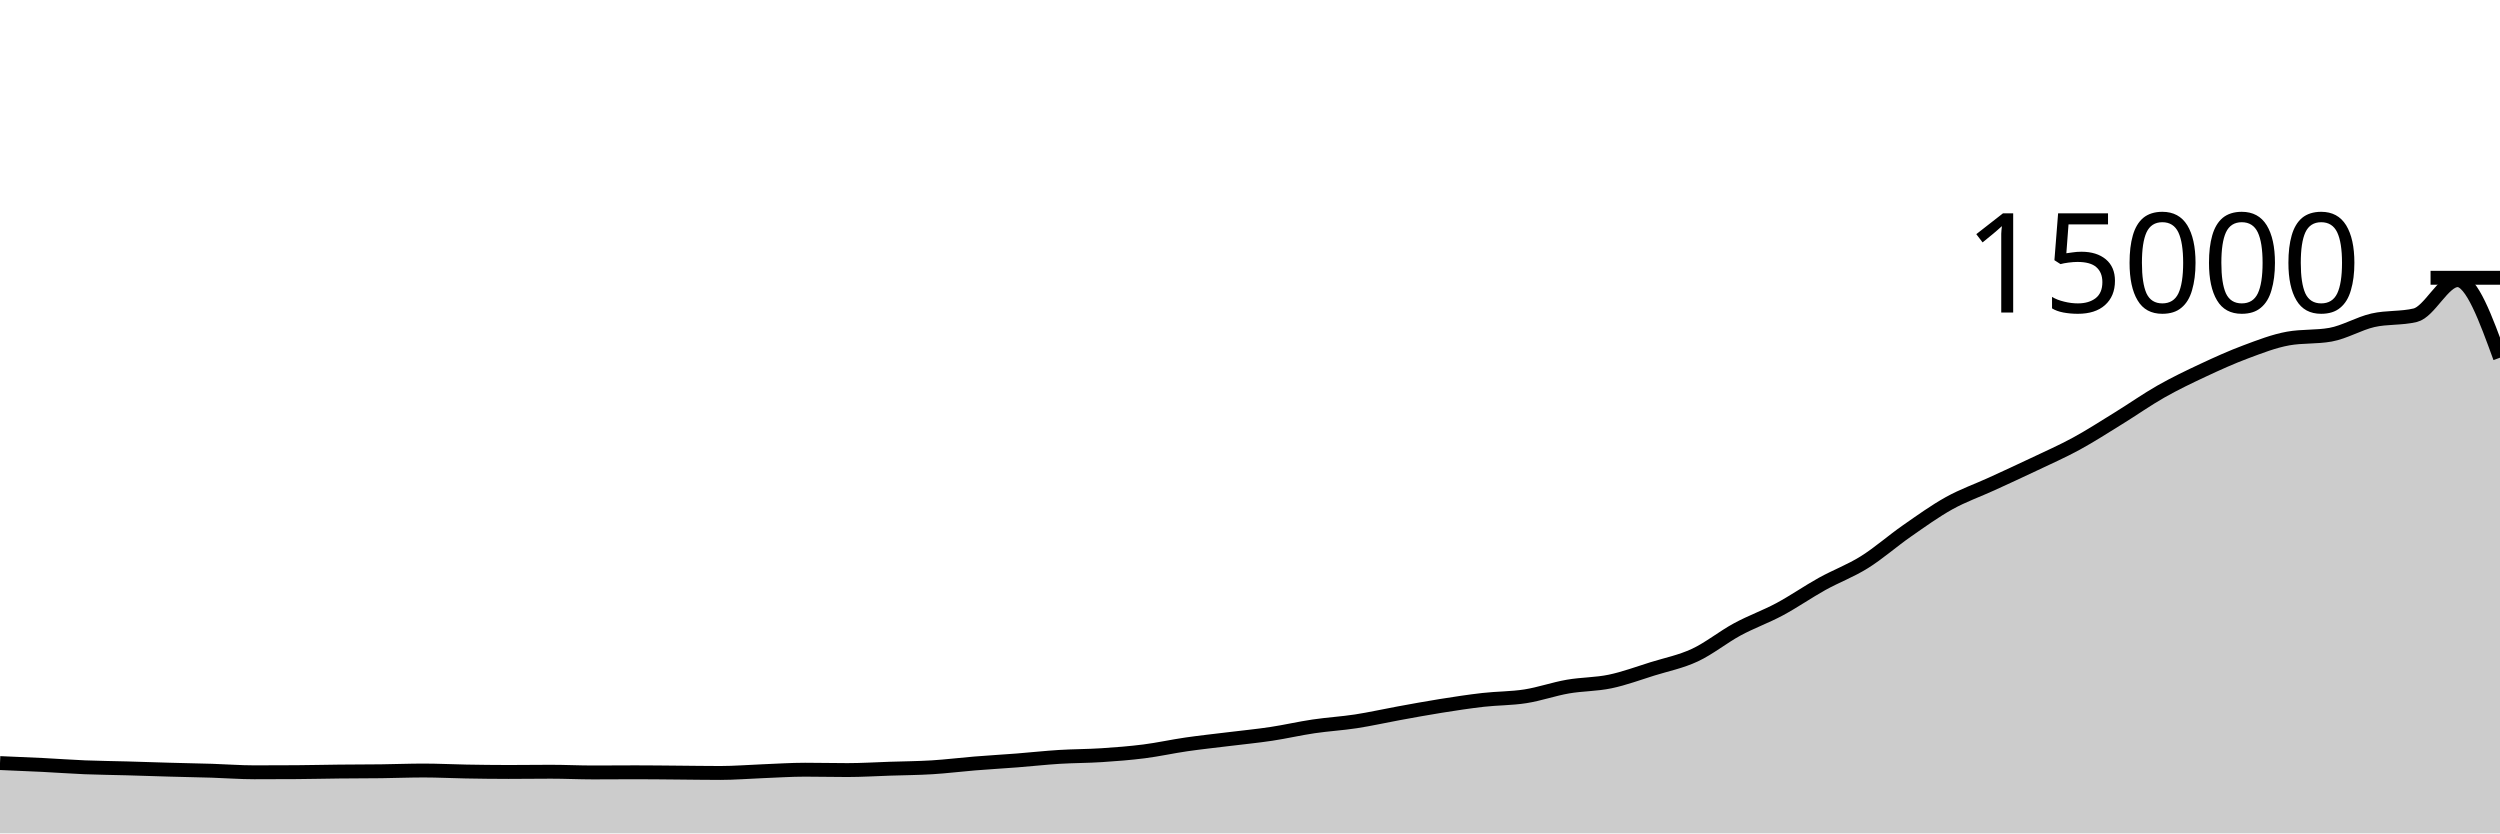
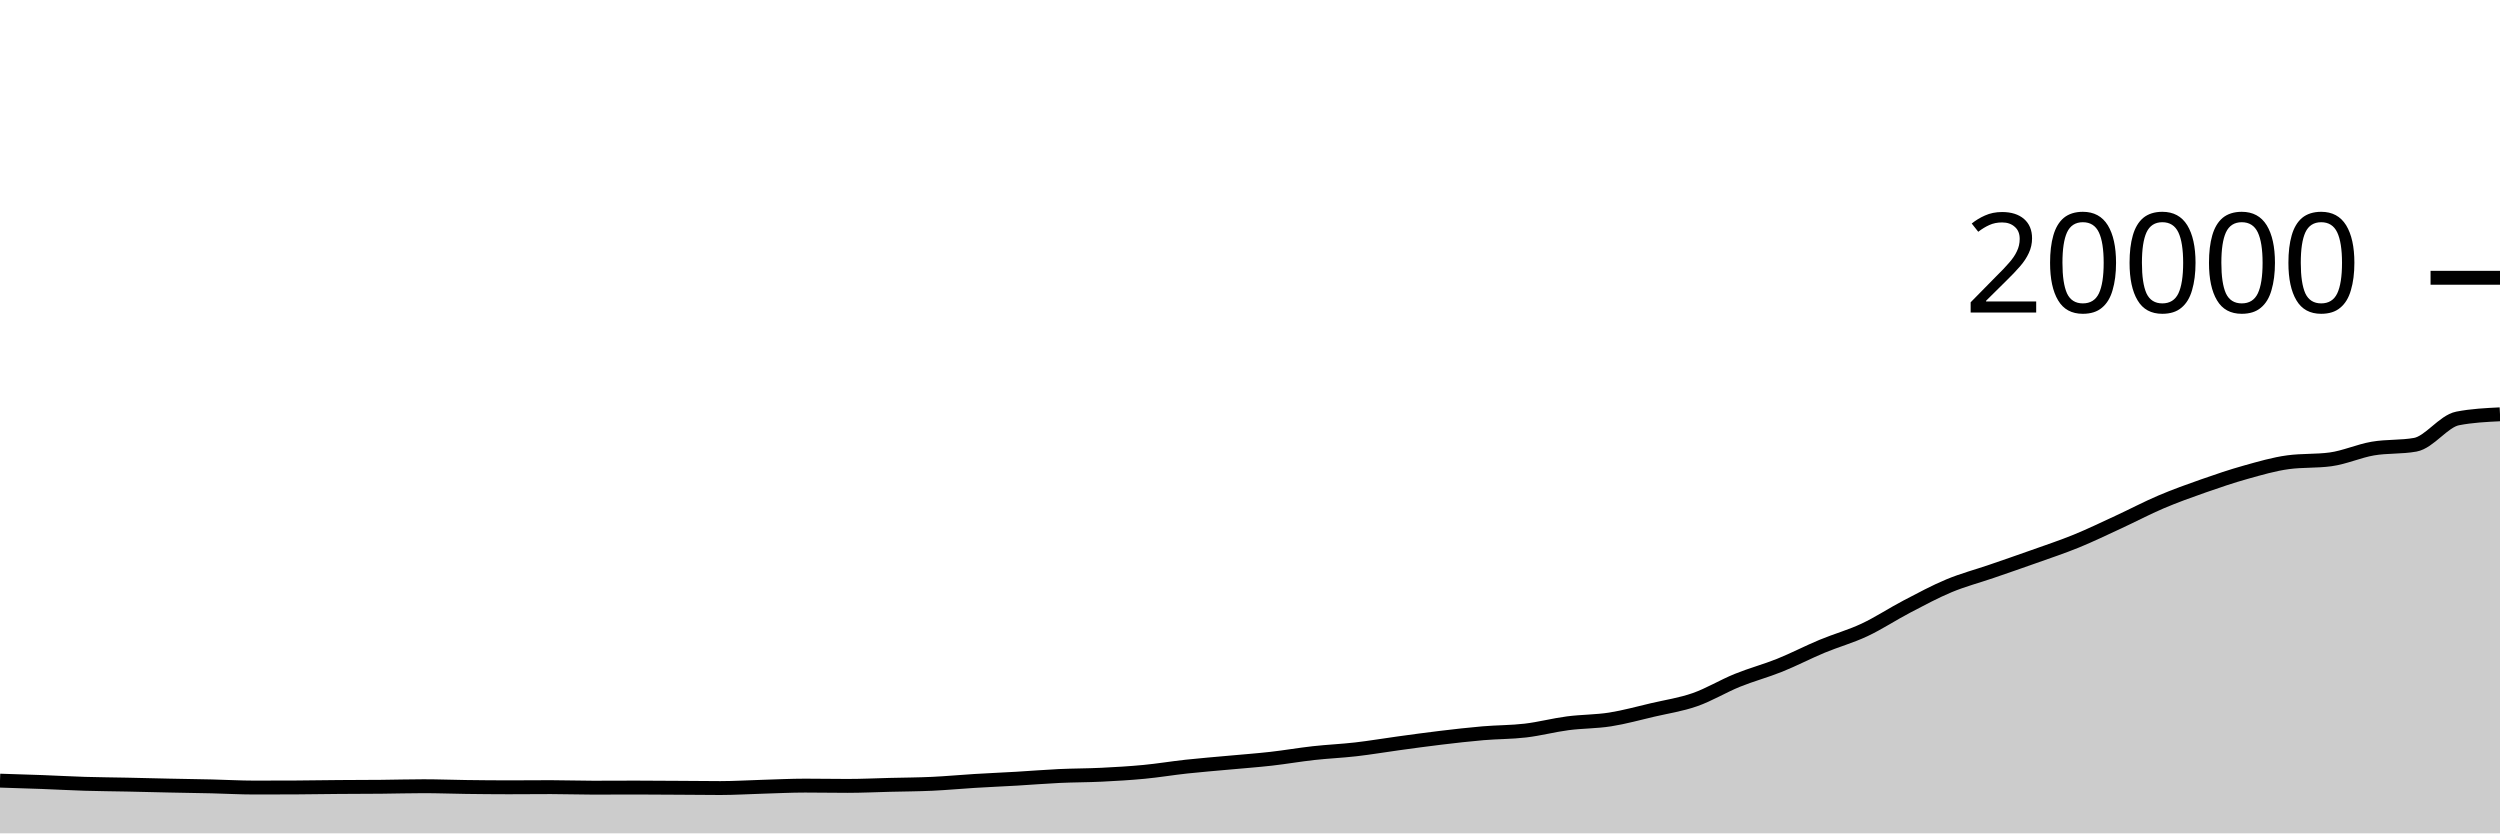
<svg xmlns="http://www.w3.org/2000/svg" viewBox="0 0 180 60">
  <g transform="translate(0,20)">
-     <path class="area" fill="rgba(0, 0, 0, 0.2)" d="M0,34.941C1.017,34.983,2.034,35.024,3.051,35.075C4.068,35.125,5.085,35.204,6.102,35.245C7.119,35.287,8.136,35.294,9.153,35.323C10.169,35.351,11.186,35.388,12.203,35.416C13.22,35.444,14.237,35.462,15.254,35.493C16.271,35.525,17.288,35.605,18.305,35.605C19.322,35.605,20.339,35.602,21.356,35.595C22.373,35.588,23.39,35.563,24.407,35.552C25.424,35.541,26.441,35.543,27.458,35.531C28.475,35.518,29.492,35.477,30.508,35.477C31.525,35.477,32.542,35.532,33.559,35.549C34.576,35.567,35.593,35.581,36.61,35.581C37.627,35.581,38.644,35.565,39.661,35.565C40.678,35.565,41.695,35.616,42.712,35.616C43.729,35.616,44.746,35.605,45.763,35.605C46.78,35.605,47.797,35.619,48.814,35.627C49.831,35.635,50.847,35.653,51.864,35.653C52.881,35.653,53.898,35.567,54.915,35.528C55.932,35.489,56.949,35.419,57.966,35.419C58.983,35.419,60,35.445,61.017,35.445C62.034,35.445,63.051,35.38,64.068,35.347C65.085,35.313,66.102,35.308,67.119,35.245C68.136,35.183,69.153,35.053,70.169,34.971C71.186,34.888,72.203,34.831,73.22,34.752C74.237,34.673,75.254,34.559,76.271,34.496C77.288,34.433,78.305,34.44,79.322,34.373C80.339,34.307,81.356,34.228,82.373,34.099C83.39,33.969,84.407,33.742,85.424,33.595C86.441,33.448,87.458,33.342,88.475,33.216C89.492,33.09,90.508,32.993,91.525,32.84C92.542,32.687,93.559,32.449,94.576,32.299C95.593,32.148,96.61,32.092,97.627,31.936C98.644,31.78,99.661,31.548,100.678,31.363C101.695,31.178,102.712,30.988,103.729,30.827C104.746,30.665,105.763,30.508,106.78,30.392C107.797,30.276,108.814,30.293,109.831,30.133C110.847,29.974,111.864,29.612,112.881,29.435C113.898,29.257,114.915,29.28,115.932,29.067C116.949,28.854,117.966,28.474,118.983,28.157C120,27.841,121.017,27.642,122.034,27.168C123.051,26.694,124.068,25.865,125.085,25.315C126.102,24.764,127.119,24.409,128.136,23.864C129.153,23.319,130.169,22.61,131.186,22.045C132.203,21.481,133.22,21.112,134.237,20.477C135.254,19.842,136.271,18.943,137.288,18.235C138.305,17.527,139.322,16.794,140.339,16.229C141.356,15.665,142.373,15.314,143.39,14.848C144.407,14.382,145.424,13.916,146.441,13.432C147.458,12.948,148.475,12.5,149.492,11.947C150.508,11.393,151.525,10.736,152.542,10.109C153.559,9.483,154.576,8.764,155.593,8.187C156.61,7.61,157.627,7.124,158.644,6.648C159.661,6.172,160.678,5.712,161.695,5.333C162.712,4.954,163.729,4.556,164.746,4.373C165.763,4.19,166.78,4.282,167.797,4.099C168.814,3.916,169.831,3.295,170.847,3.061C171.864,2.828,172.881,2.94,173.898,2.696C174.915,2.452,175.932,0.171,176.949,0.171C177.966,0.171,178.983,2.963,180,5.755L180,40C178.983,40,177.966,40,176.949,40C175.932,40,174.915,40,173.898,40C172.881,40,171.864,40,170.847,40C169.831,40,168.814,40,167.797,40C166.78,40,165.763,40,164.746,40C163.729,40,162.712,40,161.695,40C160.678,40,159.661,40,158.644,40C157.627,40,156.61,40,155.593,40C154.576,40,153.559,40,152.542,40C151.525,40,150.508,40,149.492,40C148.475,40,147.458,40,146.441,40C145.424,40,144.407,40,143.39,40C142.373,40,141.356,40,140.339,40C139.322,40,138.305,40,137.288,40C136.271,40,135.254,40,134.237,40C133.22,40,132.203,40,131.186,40C130.169,40,129.153,40,128.136,40C127.119,40,126.102,40,125.085,40C124.068,40,123.051,40,122.034,40C121.017,40,120,40,118.983,40C117.966,40,116.949,40,115.932,40C114.915,40,113.898,40,112.881,40C111.864,40,110.847,40,109.831,40C108.814,40,107.797,40,106.78,40C105.763,40,104.746,40,103.729,40C102.712,40,101.695,40,100.678,40C99.661,40,98.644,40,97.627,40C96.61,40,95.593,40,94.576,40C93.559,40,92.542,40,91.525,40C90.508,40,89.492,40,88.475,40C87.458,40,86.441,40,85.424,40C84.407,40,83.39,40,82.373,40C81.356,40,80.339,40,79.322,40C78.305,40,77.288,40,76.271,40C75.254,40,74.237,40,73.22,40C72.203,40,71.186,40,70.169,40C69.153,40,68.136,40,67.119,40C66.102,40,65.085,40,64.068,40C63.051,40,62.034,40,61.017,40C60,40,58.983,40,57.966,40C56.949,40,55.932,40,54.915,40C53.898,40,52.881,40,51.864,40C50.847,40,49.831,40,48.814,40C47.797,40,46.78,40,45.763,40C44.746,40,43.729,40,42.712,40C41.695,40,40.678,40,39.661,40C38.644,40,37.627,40,36.61,40C35.593,40,34.576,40,33.559,40C32.542,40,31.525,40,30.508,40C29.492,40,28.475,40,27.458,40C26.441,40,25.424,40,24.407,40C23.39,40,22.373,40,21.356,40C20.339,40,19.322,40,18.305,40C17.288,40,16.271,40,15.254,40C14.237,40,13.22,40,12.203,40C11.186,40,10.169,40,9.153,40C8.136,40,7.119,40,6.102,40C5.085,40,4.068,40,3.051,40C2.034,40,1.017,40,0,40Z" />
-     <path class="line" stroke="black" fill="none" d="M0,34.941C1.017,34.983,2.034,35.024,3.051,35.075C4.068,35.125,5.085,35.204,6.102,35.245C7.119,35.287,8.136,35.294,9.153,35.323C10.169,35.351,11.186,35.388,12.203,35.416C13.22,35.444,14.237,35.462,15.254,35.493C16.271,35.525,17.288,35.605,18.305,35.605C19.322,35.605,20.339,35.602,21.356,35.595C22.373,35.588,23.39,35.563,24.407,35.552C25.424,35.541,26.441,35.543,27.458,35.531C28.475,35.518,29.492,35.477,30.508,35.477C31.525,35.477,32.542,35.532,33.559,35.549C34.576,35.567,35.593,35.581,36.61,35.581C37.627,35.581,38.644,35.565,39.661,35.565C40.678,35.565,41.695,35.616,42.712,35.616C43.729,35.616,44.746,35.605,45.763,35.605C46.78,35.605,47.797,35.619,48.814,35.627C49.831,35.635,50.847,35.653,51.864,35.653C52.881,35.653,53.898,35.567,54.915,35.528C55.932,35.489,56.949,35.419,57.966,35.419C58.983,35.419,60,35.445,61.017,35.445C62.034,35.445,63.051,35.38,64.068,35.347C65.085,35.313,66.102,35.308,67.119,35.245C68.136,35.183,69.153,35.053,70.169,34.971C71.186,34.888,72.203,34.831,73.22,34.752C74.237,34.673,75.254,34.559,76.271,34.496C77.288,34.433,78.305,34.44,79.322,34.373C80.339,34.307,81.356,34.228,82.373,34.099C83.39,33.969,84.407,33.742,85.424,33.595C86.441,33.448,87.458,33.342,88.475,33.216C89.492,33.09,90.508,32.993,91.525,32.84C92.542,32.687,93.559,32.449,94.576,32.299C95.593,32.148,96.61,32.092,97.627,31.936C98.644,31.78,99.661,31.548,100.678,31.363C101.695,31.178,102.712,30.988,103.729,30.827C104.746,30.665,105.763,30.508,106.78,30.392C107.797,30.276,108.814,30.293,109.831,30.133C110.847,29.974,111.864,29.612,112.881,29.435C113.898,29.257,114.915,29.28,115.932,29.067C116.949,28.854,117.966,28.474,118.983,28.157C120,27.841,121.017,27.642,122.034,27.168C123.051,26.694,124.068,25.865,125.085,25.315C126.102,24.764,127.119,24.409,128.136,23.864C129.153,23.319,130.169,22.61,131.186,22.045C132.203,21.481,133.22,21.112,134.237,20.477C135.254,19.842,136.271,18.943,137.288,18.235C138.305,17.527,139.322,16.794,140.339,16.229C141.356,15.665,142.373,15.314,143.39,14.848C144.407,14.382,145.424,13.916,146.441,13.432C147.458,12.948,148.475,12.5,149.492,11.947C150.508,11.393,151.525,10.736,152.542,10.109C153.559,9.483,154.576,8.764,155.593,8.187C156.61,7.61,157.627,7.124,158.644,6.648C159.661,6.172,160.678,5.712,161.695,5.333C162.712,4.954,163.729,4.556,164.746,4.373C165.763,4.19,166.78,4.282,167.797,4.099C168.814,3.916,169.831,3.295,170.847,3.061C171.864,2.828,172.881,2.94,173.898,2.696C174.915,2.452,175.932,0.171,176.949,0.171C177.966,0.171,178.983,2.963,180,5.755" />
+     <path class="area" fill="rgba(0, 0, 0, 0.2)" d="M0,36.206C1.017,36.237,2.034,36.268,3.051,36.306C4.068,36.344,5.085,36.403,6.102,36.434C7.119,36.465,8.136,36.471,9.153,36.492C10.169,36.513,11.186,36.541,12.203,36.562C13.22,36.583,14.237,36.596,15.254,36.62C16.271,36.644,17.288,36.704,18.305,36.704C19.322,36.704,20.339,36.701,21.356,36.696C22.373,36.691,23.39,36.672,24.407,36.664C25.424,36.656,26.441,36.657,27.458,36.648C28.475,36.639,29.492,36.608,30.508,36.608C31.525,36.608,32.542,36.649,33.559,36.662C34.576,36.675,35.593,36.686,36.61,36.686C37.627,36.686,38.644,36.674,39.661,36.674C40.678,36.674,41.695,36.712,42.712,36.712C43.729,36.712,44.746,36.704,45.763,36.704C46.78,36.704,47.797,36.714,48.814,36.72C49.831,36.726,50.847,36.74,51.864,36.74C52.881,36.74,53.898,36.675,54.915,36.646C55.932,36.617,56.949,36.564,57.966,36.564C58.983,36.564,60,36.584,61.017,36.584C62.034,36.584,63.051,36.535,64.068,36.51C65.085,36.485,66.102,36.481,67.119,36.434C68.136,36.387,69.153,36.29,70.169,36.228C71.186,36.166,72.203,36.123,73.22,36.064C74.237,36.005,75.254,35.919,76.271,35.872C77.288,35.825,78.305,35.83,79.322,35.78C80.339,35.73,81.356,35.671,82.373,35.574C83.39,35.477,84.407,35.306,85.424,35.196C86.441,35.086,87.458,35.006,88.475,34.912C89.492,34.818,90.508,34.745,91.525,34.63C92.542,34.515,93.559,34.337,94.576,34.224C95.593,34.111,96.61,34.069,97.627,33.952C98.644,33.835,99.661,33.661,100.678,33.522C101.695,33.383,102.712,33.241,103.729,33.12C104.746,32.999,105.763,32.881,106.78,32.794C107.797,32.707,108.814,32.72,109.831,32.6C110.847,32.48,111.864,32.209,112.881,32.076C113.898,31.943,114.915,31.96,115.932,31.8C116.949,31.64,117.966,31.355,118.983,31.118C120,30.881,121.017,30.731,122.034,30.376C123.051,30.021,124.068,29.399,125.085,28.986C126.102,28.573,127.119,28.307,128.136,27.898C129.153,27.489,130.169,26.957,131.186,26.534C132.203,26.111,133.22,25.834,134.237,25.358C135.254,24.882,136.271,24.207,137.288,23.676C138.305,23.145,139.322,22.595,140.339,22.172C141.356,21.749,142.373,21.486,143.39,21.136C144.407,20.786,145.424,20.437,146.441,20.074C147.458,19.711,148.475,19.375,149.492,18.96C150.508,18.545,151.525,18.052,152.542,17.582C153.559,17.112,154.576,16.573,155.593,16.14C156.61,15.707,157.627,15.343,158.644,14.986C159.661,14.629,160.678,14.284,161.695,14C162.712,13.716,163.729,13.417,164.746,13.28C165.763,13.143,166.78,13.211,167.797,13.074C168.814,12.937,169.831,12.471,170.847,12.296C171.864,12.121,172.881,12.205,173.898,12.022C174.915,11.839,175.932,10.327,176.949,10.128C177.966,9.929,178.983,9.88,180,9.83L180,40C178.983,40,177.966,40,176.949,40C175.932,40,174.915,40,173.898,40C172.881,40,171.864,40,170.847,40C169.831,40,168.814,40,167.797,40C166.78,40,165.763,40,164.746,40C163.729,40,162.712,40,161.695,40C160.678,40,159.661,40,158.644,40C157.627,40,156.61,40,155.593,40C154.576,40,153.559,40,152.542,40C151.525,40,150.508,40,149.492,40C148.475,40,147.458,40,146.441,40C145.424,40,144.407,40,143.39,40C142.373,40,141.356,40,140.339,40C139.322,40,138.305,40,137.288,40C136.271,40,135.254,40,134.237,40C133.22,40,132.203,40,131.186,40C130.169,40,129.153,40,128.136,40C127.119,40,126.102,40,125.085,40C124.068,40,123.051,40,122.034,40C121.017,40,120,40,118.983,40C117.966,40,116.949,40,115.932,40C114.915,40,113.898,40,112.881,40C111.864,40,110.847,40,109.831,40C108.814,40,107.797,40,106.78,40C105.763,40,104.746,40,103.729,40C102.712,40,101.695,40,100.678,40C99.661,40,98.644,40,97.627,40C96.61,40,95.593,40,94.576,40C93.559,40,92.542,40,91.525,40C90.508,40,89.492,40,88.475,40C87.458,40,86.441,40,85.424,40C84.407,40,83.39,40,82.373,40C81.356,40,80.339,40,79.322,40C78.305,40,77.288,40,76.271,40C75.254,40,74.237,40,73.22,40C72.203,40,71.186,40,70.169,40C69.153,40,68.136,40,67.119,40C66.102,40,65.085,40,64.068,40C63.051,40,62.034,40,61.017,40C60,40,58.983,40,57.966,40C56.949,40,55.932,40,54.915,40C53.898,40,52.881,40,51.864,40C50.847,40,49.831,40,48.814,40C47.797,40,46.78,40,45.763,40C44.746,40,43.729,40,42.712,40C41.695,40,40.678,40,39.661,40C38.644,40,37.627,40,36.61,40C35.593,40,34.576,40,33.559,40C32.542,40,31.525,40,30.508,40C29.492,40,28.475,40,27.458,40C26.441,40,25.424,40,24.407,40C23.39,40,22.373,40,21.356,40C20.339,40,19.322,40,18.305,40C17.288,40,16.271,40,15.254,40C14.237,40,13.22,40,12.203,40C11.186,40,10.169,40,9.153,40C8.136,40,7.119,40,6.102,40C5.085,40,4.068,40,3.051,40C2.034,40,1.017,40,0,40Z" />
+     <path class="line" stroke="black" fill="none" d="M0,36.206C1.017,36.237,2.034,36.268,3.051,36.306C4.068,36.344,5.085,36.403,6.102,36.434C7.119,36.465,8.136,36.471,9.153,36.492C10.169,36.513,11.186,36.541,12.203,36.562C13.22,36.583,14.237,36.596,15.254,36.62C16.271,36.644,17.288,36.704,18.305,36.704C19.322,36.704,20.339,36.701,21.356,36.696C22.373,36.691,23.39,36.672,24.407,36.664C25.424,36.656,26.441,36.657,27.458,36.648C28.475,36.639,29.492,36.608,30.508,36.608C31.525,36.608,32.542,36.649,33.559,36.662C34.576,36.675,35.593,36.686,36.61,36.686C37.627,36.686,38.644,36.674,39.661,36.674C40.678,36.674,41.695,36.712,42.712,36.712C43.729,36.712,44.746,36.704,45.763,36.704C46.78,36.704,47.797,36.714,48.814,36.72C49.831,36.726,50.847,36.74,51.864,36.74C52.881,36.74,53.898,36.675,54.915,36.646C55.932,36.617,56.949,36.564,57.966,36.564C58.983,36.564,60,36.584,61.017,36.584C62.034,36.584,63.051,36.535,64.068,36.51C65.085,36.485,66.102,36.481,67.119,36.434C68.136,36.387,69.153,36.29,70.169,36.228C71.186,36.166,72.203,36.123,73.22,36.064C74.237,36.005,75.254,35.919,76.271,35.872C77.288,35.825,78.305,35.83,79.322,35.78C80.339,35.73,81.356,35.671,82.373,35.574C83.39,35.477,84.407,35.306,85.424,35.196C86.441,35.086,87.458,35.006,88.475,34.912C89.492,34.818,90.508,34.745,91.525,34.63C92.542,34.515,93.559,34.337,94.576,34.224C95.593,34.111,96.61,34.069,97.627,33.952C98.644,33.835,99.661,33.661,100.678,33.522C101.695,33.383,102.712,33.241,103.729,33.12C104.746,32.999,105.763,32.881,106.78,32.794C107.797,32.707,108.814,32.72,109.831,32.6C110.847,32.48,111.864,32.209,112.881,32.076C113.898,31.943,114.915,31.96,115.932,31.8C116.949,31.64,117.966,31.355,118.983,31.118C120,30.881,121.017,30.731,122.034,30.376C123.051,30.021,124.068,29.399,125.085,28.986C126.102,28.573,127.119,28.307,128.136,27.898C129.153,27.489,130.169,26.957,131.186,26.534C132.203,26.111,133.22,25.834,134.237,25.358C135.254,24.882,136.271,24.207,137.288,23.676C138.305,23.145,139.322,22.595,140.339,22.172C141.356,21.749,142.373,21.486,143.39,21.136C144.407,20.786,145.424,20.437,146.441,20.074C147.458,19.711,148.475,19.375,149.492,18.96C150.508,18.545,151.525,18.052,152.542,17.582C153.559,17.112,154.576,16.573,155.593,16.14C156.61,15.707,157.627,15.343,158.644,14.986C159.661,14.629,160.678,14.284,161.695,14C162.712,13.716,163.729,13.417,164.746,13.28C165.763,13.143,166.78,13.211,167.797,13.074C168.814,12.937,169.831,12.471,170.847,12.296C171.864,12.121,172.881,12.205,173.898,12.022C174.915,11.839,175.932,10.327,176.949,10.128C177.966,9.929,178.983,9.88,180,9.83" />
    <path class="axis-ceiling" stroke-width="1" stroke="black" fill="none" d="M175,0L180,0" />
-     <text class="axis-ceiling-label" font-family="sans-serif" text-anchor="end" font-size="10px" x="170" y="2.5">15000</text>
+     <text class="axis-ceiling-label" font-family="sans-serif" text-anchor="end" font-size="10px" x="170" y="2.5">20000</text>
  </g>
</svg>
